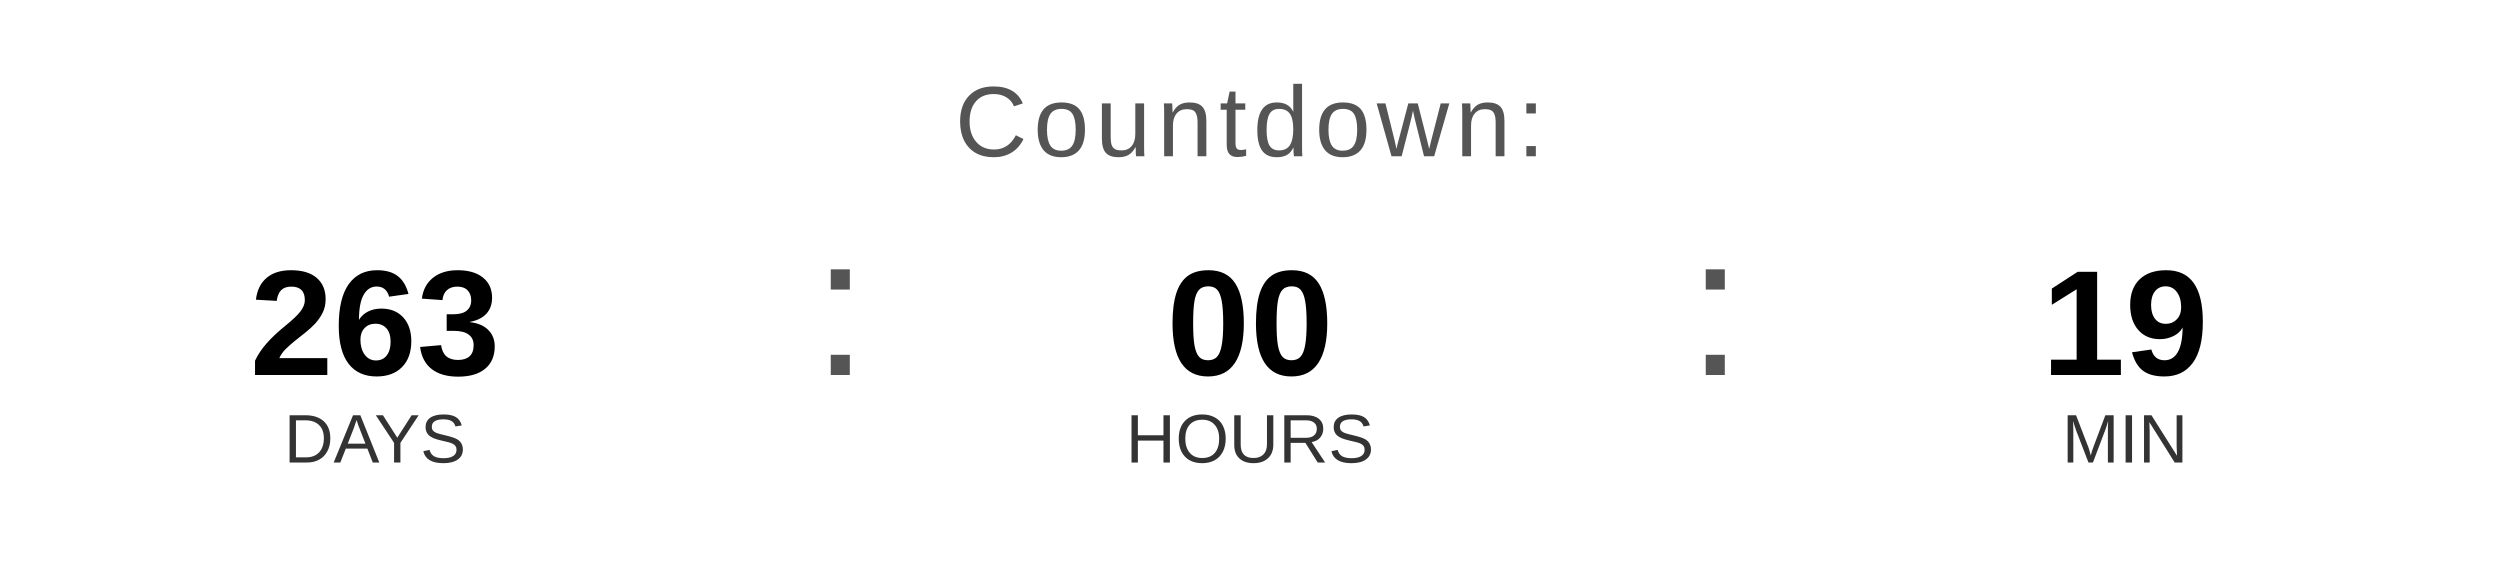
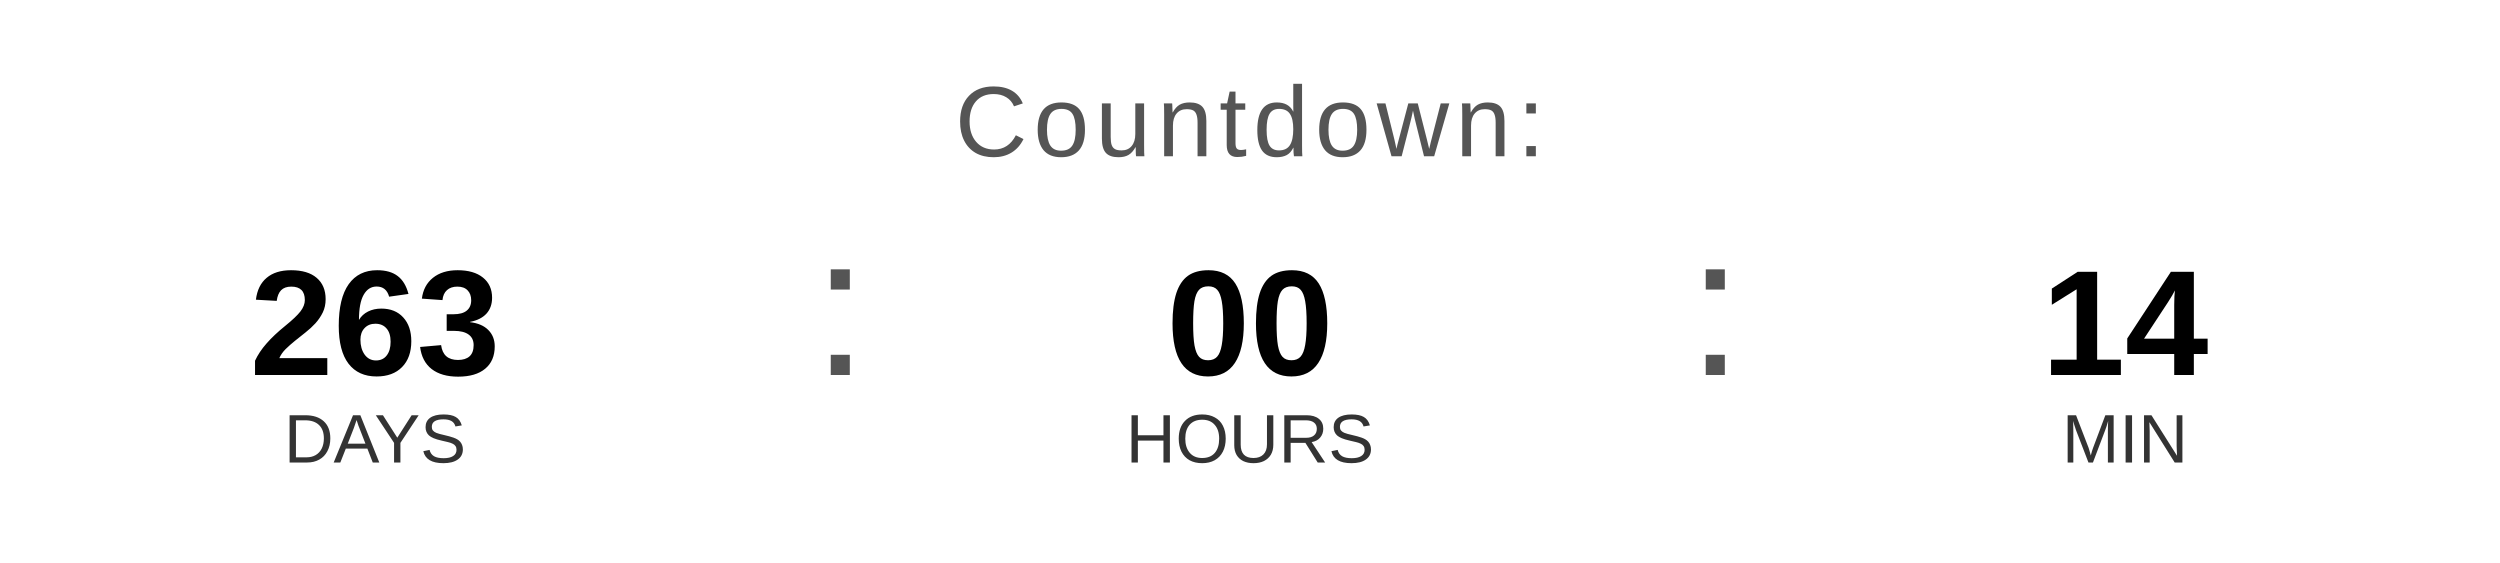
<svg xmlns="http://www.w3.org/2000/svg" width="400" height="90" viewBox="0 0 400 90">
  <text x="200" y="25" font-family="Arial, Helvetica, sans-serif" font-size="16" fill="#555555" text-anchor="middle" letter-spacing="1">
    Countdown:
  </text>
  <text x="60" y="60" font-family="Arial, Helvetica, sans-serif" font-size="24" font-weight="bold" fill="#000000" text-anchor="middle">263</text>
  <text x="60" y="74" font-family="Arial, Helvetica, sans-serif" font-size="11" fill="#333333" text-anchor="middle">DAYS</text>
  <text x="130" y="60" font-family="Arial, sans-serif" font-size="32" fill="#555555">:</text>
  <text x="200" y="60" font-family="Arial, Helvetica, sans-serif" font-size="24" font-weight="bold" fill="#000000" text-anchor="middle">00</text>
  <text x="200" y="74" font-family="Arial, Helvetica, sans-serif" font-size="11" fill="#333333" text-anchor="middle">HOURS</text>
  <text x="270" y="60" font-family="Arial, sans-serif" font-size="32" fill="#555555">:</text>
-   <text x="340" y="60" font-family="Arial, Helvetica, sans-serif" font-size="24" font-weight="bold" fill="#000000" text-anchor="middle">19</text>
+   <text x="340" y="60" font-family="Arial, Helvetica, sans-serif" font-size="24" font-weight="bold" fill="#000000" text-anchor="middle">14</text>
  <text x="340" y="74" font-family="Arial, Helvetica, sans-serif" font-size="11" fill="#333333" text-anchor="middle">MIN</text>
</svg>
